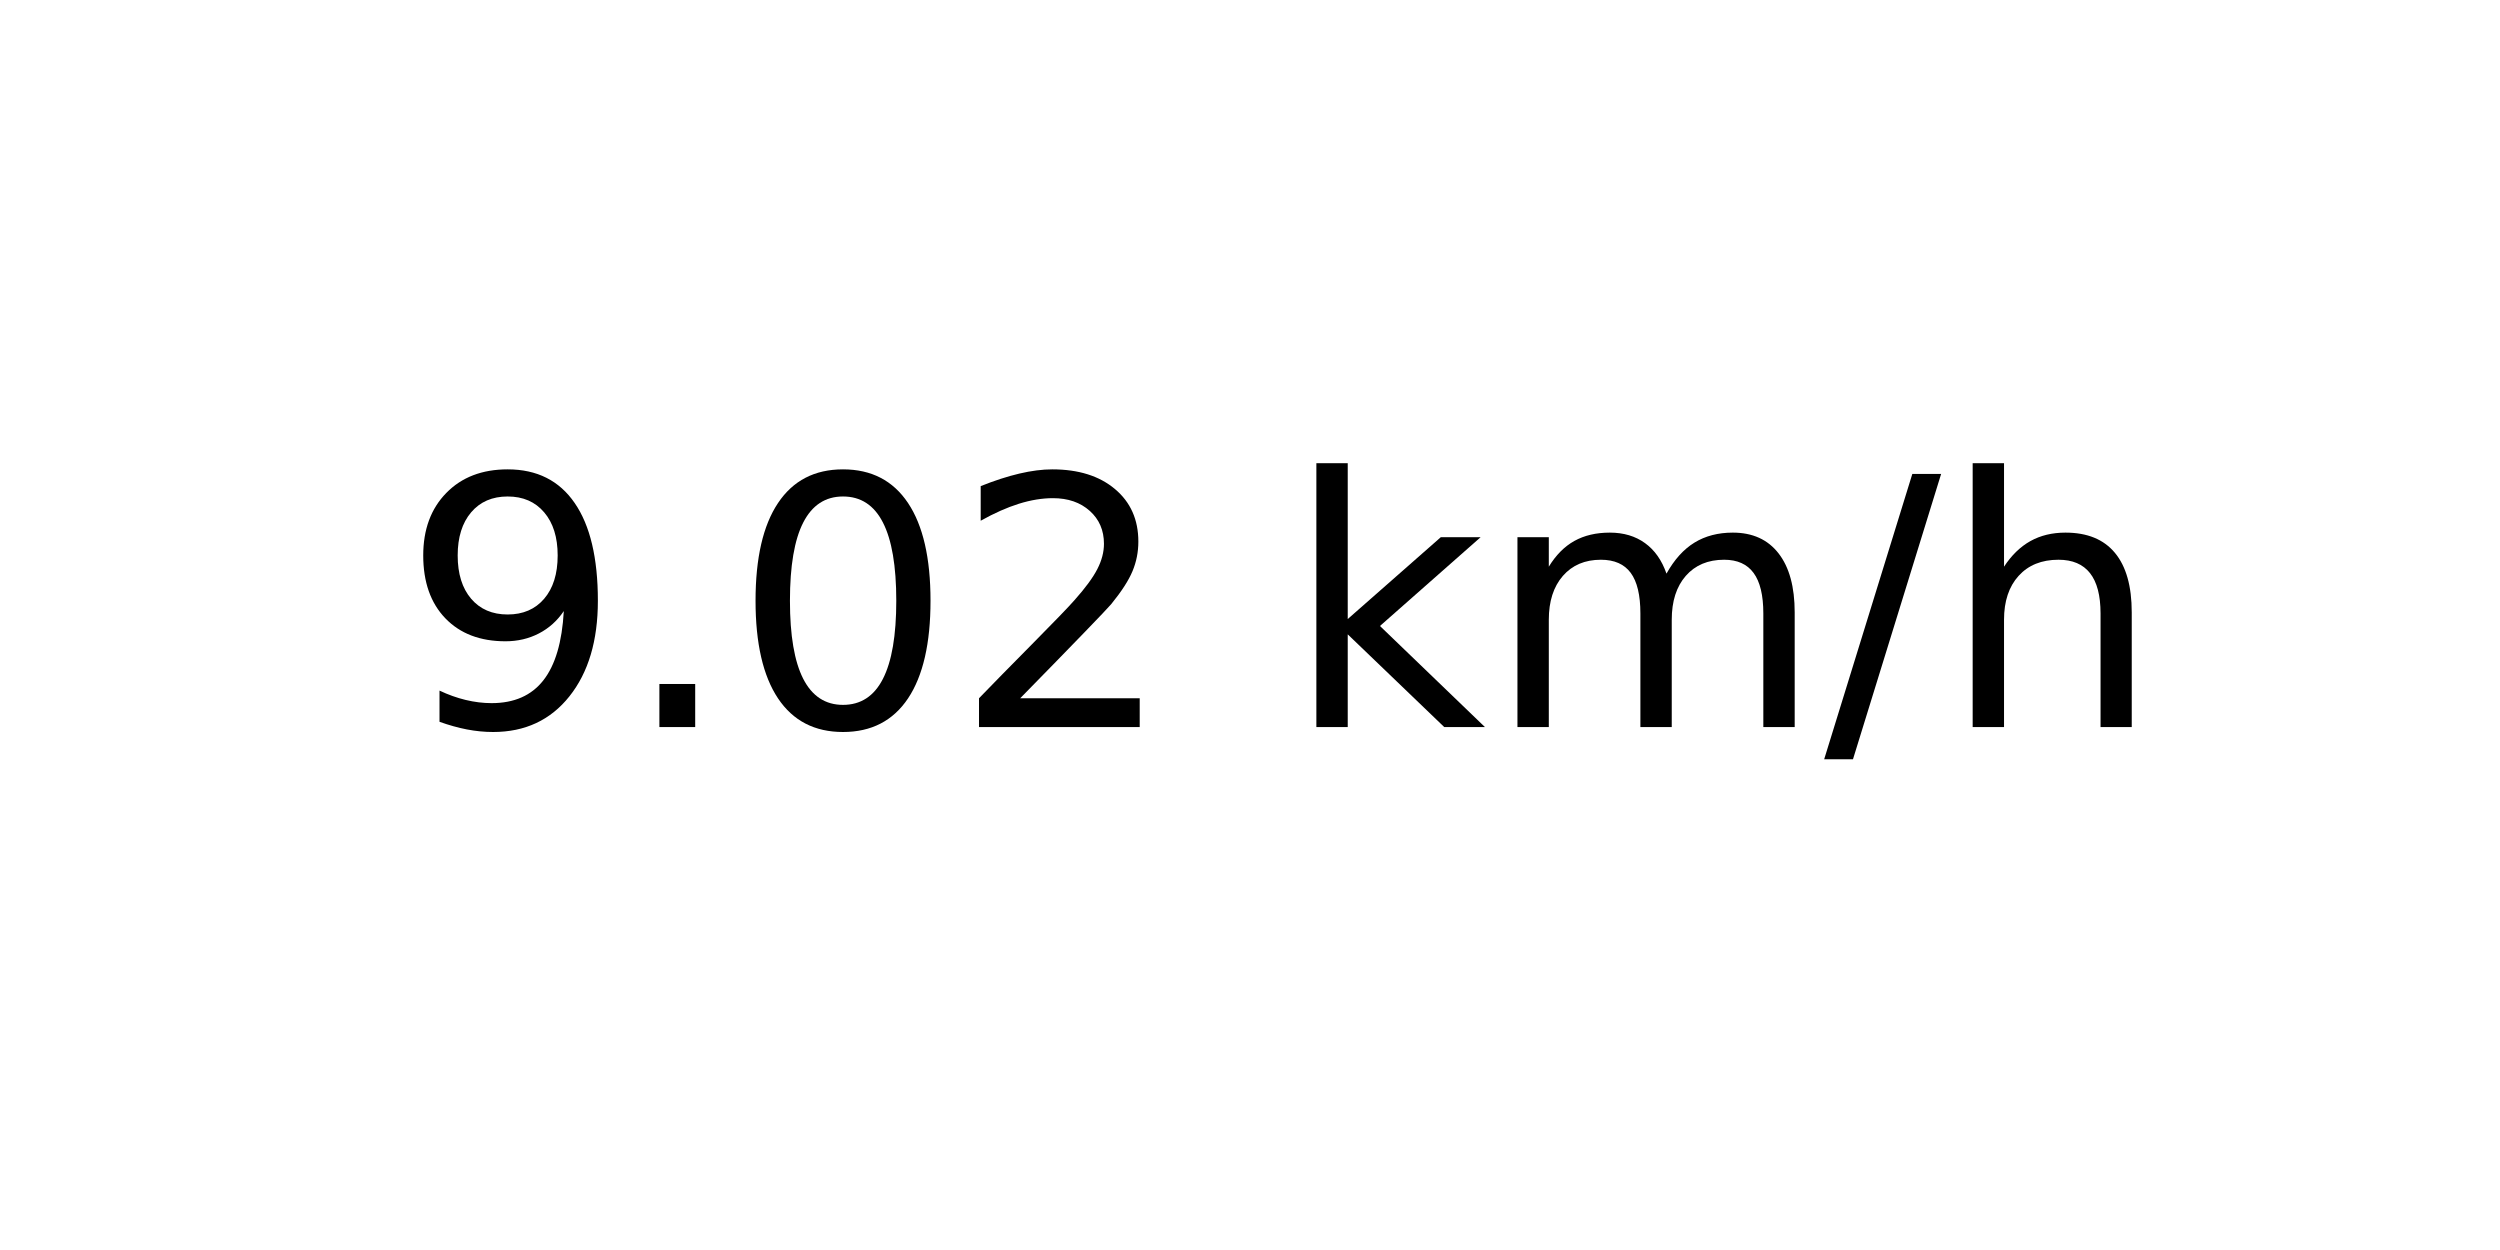
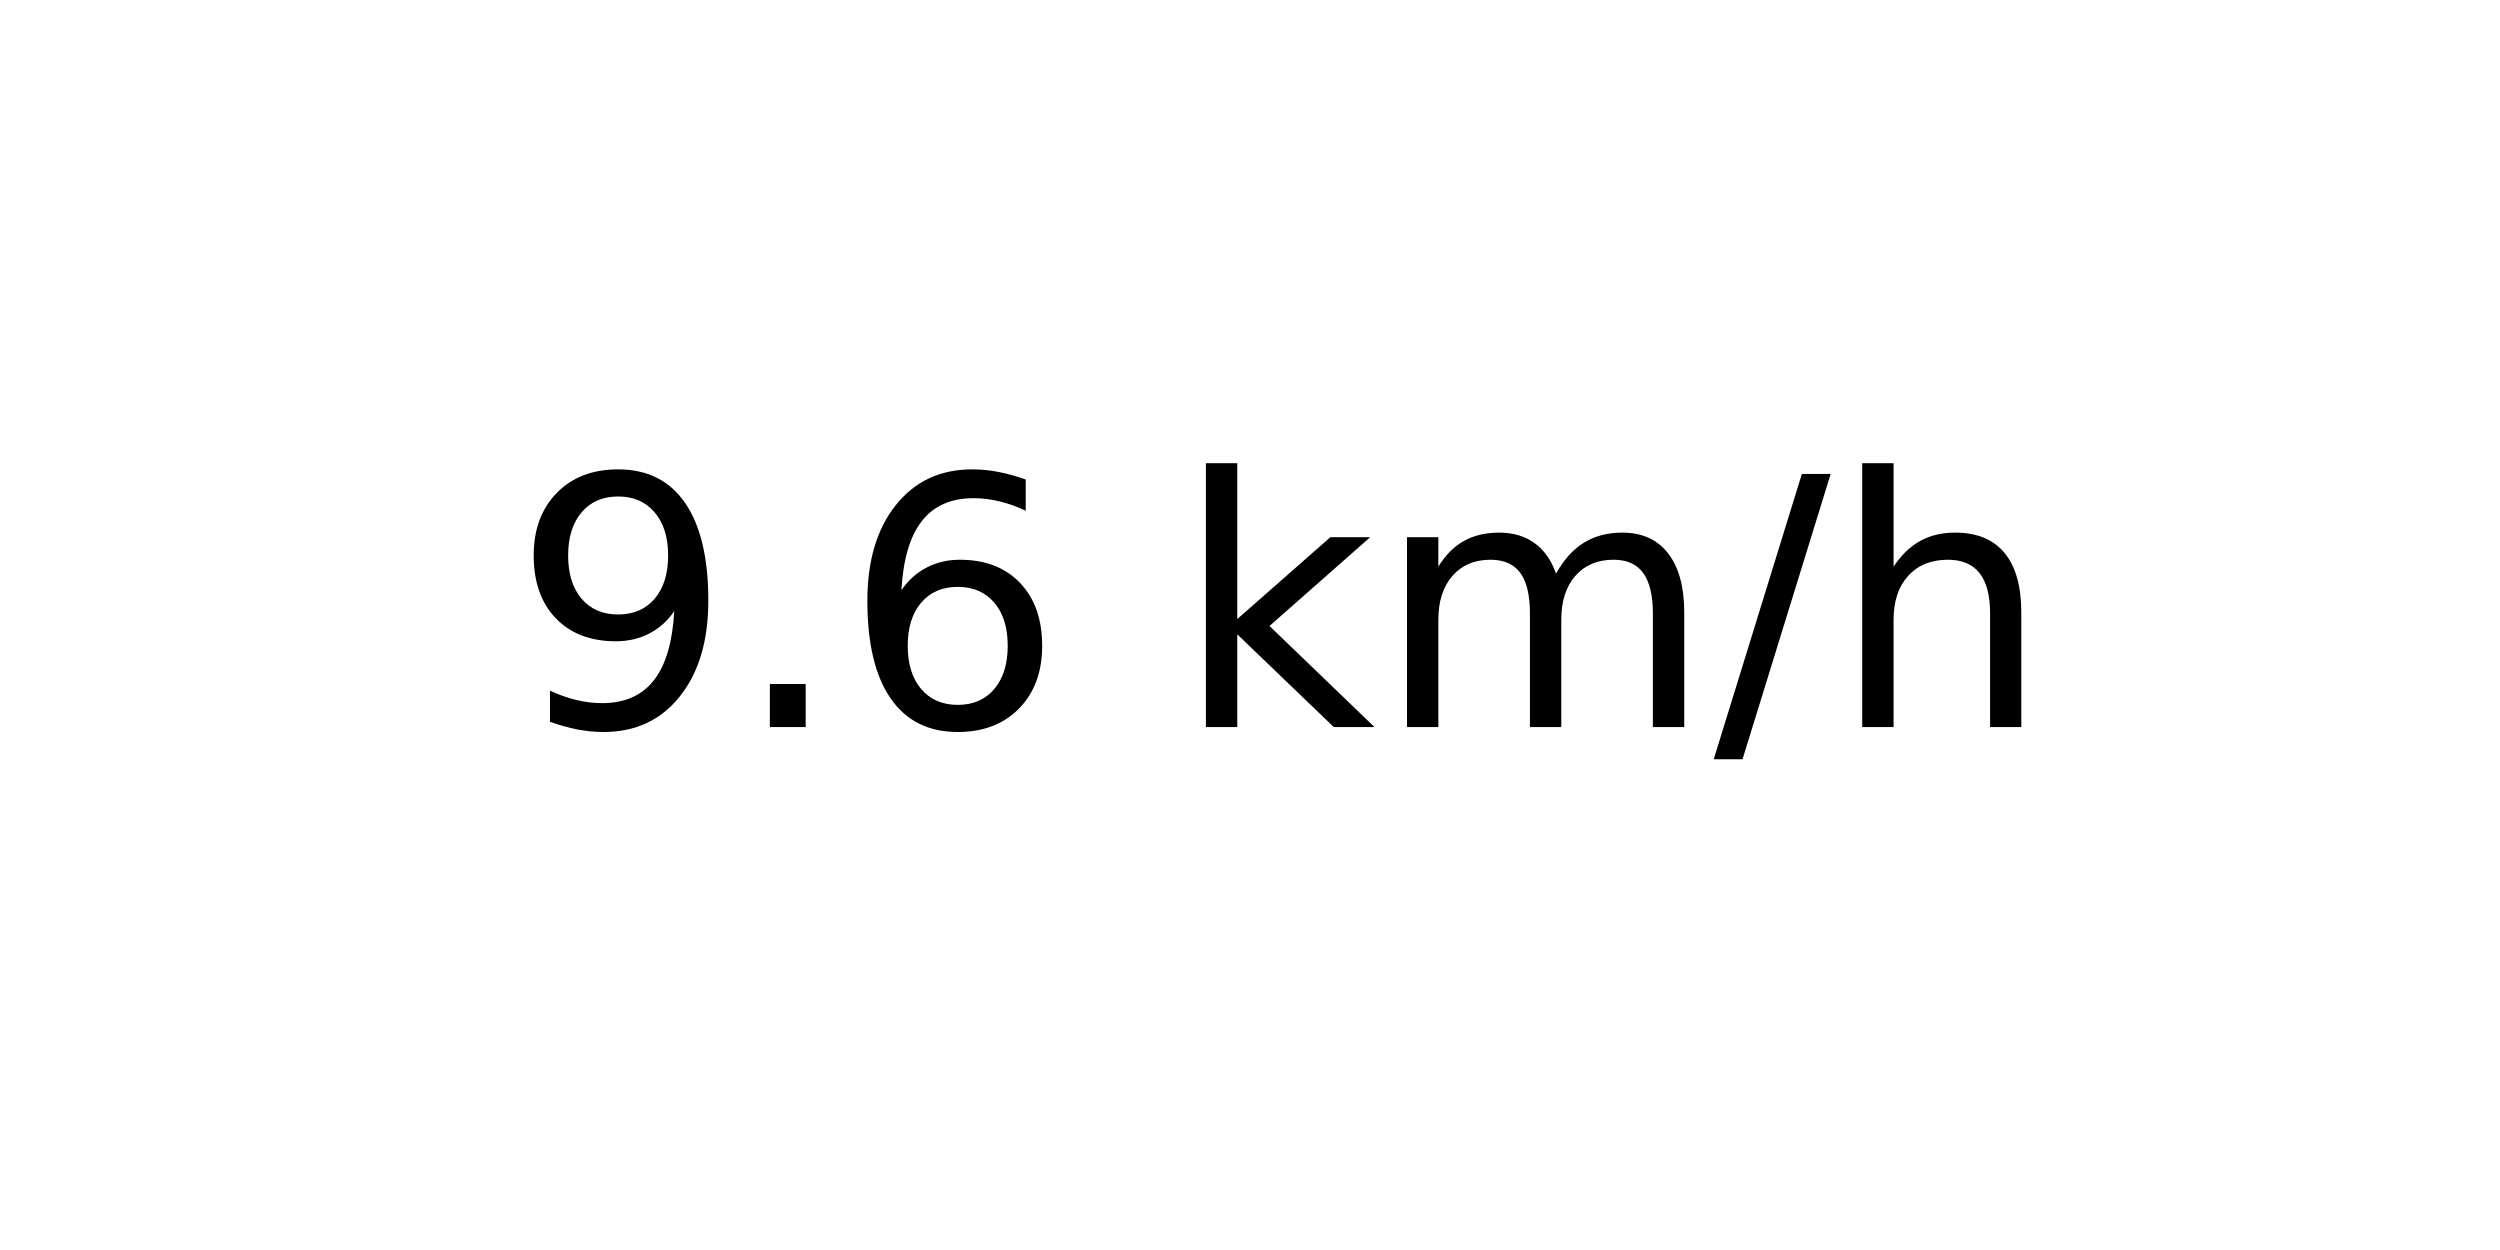
<svg xmlns="http://www.w3.org/2000/svg" xmlns:xlink="http://www.w3.org/1999/xlink" width="72pt" height="36pt" viewBox="0 0 72 36" version="1.1">
  <defs>
    <style type="text/css">*{stroke-linejoin: round; stroke-linecap: butt}</style>
  </defs>
  <g id="figure_1">
    <g id="axes_1">
      <g id="text_1">
-         <g transform="translate(11.55937 20.93937) scale(0.1 -0.1)">
+         <g transform="translate(14.74062 20.93937) scale(0.1 -0.1)">
          <defs>
            <path id="DejaVuSans-39" d="M 703 97  L 703 672  Q 941 559 1184 500  Q 1428 441 1663 441  Q 2288 441 2617 861  Q 2947 1281 2994 2138  Q 2813 1869 2534 1725  Q 2256 1581 1919 1581  Q 1219 1581 811 2004  Q 403 2428 403 3163  Q 403 3881 828 4315  Q 1253 4750 1959 4750  Q 2769 4750 3195 4129  Q 3622 3509 3622 2328  Q 3622 1225 3098 567  Q 2575 -91 1691 -91  Q 1453 -91 1209 -44  Q 966 3 703 97  z M 1959 2075  Q 2384 2075 2632 2365  Q 2881 2656 2881 3163  Q 2881 3666 2632 3958  Q 2384 4250 1959 4250  Q 1534 4250 1286 3958  Q 1038 3666 1038 3163  Q 1038 2656 1286 2365  Q 1534 2075 1959 2075  z " transform="scale(0.015625)" />
            <path id="DejaVuSans-2e" d="M 684 794  L 1344 794  L 1344 0  L 684 0  L 684 794  z " transform="scale(0.015625)" />
-             <path id="DejaVuSans-30" d="M 2034 4250  Q 1547 4250 1301 3770  Q 1056 3291 1056 2328  Q 1056 1369 1301 889  Q 1547 409 2034 409  Q 2525 409 2770 889  Q 3016 1369 3016 2328  Q 3016 3291 2770 3770  Q 2525 4250 2034 4250  z M 2034 4750  Q 2819 4750 3233 4129  Q 3647 3509 3647 2328  Q 3647 1150 3233 529  Q 2819 -91 2034 -91  Q 1250 -91 836 529  Q 422 1150 422 2328  Q 422 3509 836 4129  Q 1250 4750 2034 4750  z " transform="scale(0.015625)" />
-             <path id="DejaVuSans-32" d="M 1228 531  L 3431 531  L 3431 0  L 469 0  L 469 531  Q 828 903 1448 1529  Q 2069 2156 2228 2338  Q 2531 2678 2651 2914  Q 2772 3150 2772 3378  Q 2772 3750 2511 3984  Q 2250 4219 1831 4219  Q 1534 4219 1204 4116  Q 875 4013 500 3803  L 500 4441  Q 881 4594 1212 4672  Q 1544 4750 1819 4750  Q 2544 4750 2975 4387  Q 3406 4025 3406 3419  Q 3406 3131 3298 2873  Q 3191 2616 2906 2266  Q 2828 2175 2409 1742  Q 1991 1309 1228 531  z " transform="scale(0.015625)" />
+             <path id="DejaVuSans-36" d="M 2113 2584  Q 1688 2584 1439 2293  Q 1191 2003 1191 1497  Q 1191 994 1439 701  Q 1688 409 2113 409  Q 2538 409 2786 701  Q 3034 994 3034 1497  Q 3034 2003 2786 2293  Q 2538 2584 2113 2584  z M 3366 4563  L 3366 3988  Q 3128 4100 2886 4159  Q 2644 4219 2406 4219  Q 1781 4219 1451 3797  Q 1122 3375 1075 2522  Q 1259 2794 1537 2939  Q 1816 3084 2150 3084  Q 2853 3084 3261 2657  Q 3669 2231 3669 1497  Q 3669 778 3244 343  Q 2819 -91 2113 -91  Q 1303 -91 875 529  Q 447 1150 447 2328  Q 447 3434 972 4092  Q 1497 4750 2381 4750  Q 2619 4750 2861 4703  Q 3103 4656 3366 4563  z " transform="scale(0.015625)" />
            <path id="DejaVuSans-20" transform="scale(0.015625)" />
            <path id="DejaVuSans-6b" d="M 581 4863  L 1159 4863  L 1159 1991  L 2875 3500  L 3609 3500  L 1753 1863  L 3688 0  L 2938 0  L 1159 1709  L 1159 0  L 581 0  L 581 4863  z " transform="scale(0.015625)" />
            <path id="DejaVuSans-6d" d="M 3328 2828  Q 3544 3216 3844 3400  Q 4144 3584 4550 3584  Q 5097 3584 5394 3201  Q 5691 2819 5691 2113  L 5691 0  L 5113 0  L 5113 2094  Q 5113 2597 4934 2840  Q 4756 3084 4391 3084  Q 3944 3084 3684 2787  Q 3425 2491 3425 1978  L 3425 0  L 2847 0  L 2847 2094  Q 2847 2600 2669 2842  Q 2491 3084 2119 3084  Q 1678 3084 1418 2786  Q 1159 2488 1159 1978  L 1159 0  L 581 0  L 581 3500  L 1159 3500  L 1159 2956  Q 1356 3278 1631 3431  Q 1906 3584 2284 3584  Q 2666 3584 2933 3390  Q 3200 3197 3328 2828  z " transform="scale(0.015625)" />
            <path id="DejaVuSans-2f" d="M 1625 4666  L 2156 4666  L 531 -594  L 0 -594  L 1625 4666  z " transform="scale(0.015625)" />
            <path id="DejaVuSans-68" d="M 3513 2113  L 3513 0  L 2938 0  L 2938 2094  Q 2938 2591 2744 2837  Q 2550 3084 2163 3084  Q 1697 3084 1428 2787  Q 1159 2491 1159 1978  L 1159 0  L 581 0  L 581 4863  L 1159 4863  L 1159 2956  Q 1366 3272 1645 3428  Q 1925 3584 2291 3584  Q 2894 3584 3203 3211  Q 3513 2838 3513 2113  z " transform="scale(0.015625)" />
          </defs>
          <use xlink:href="#DejaVuSans-39" />
          <use xlink:href="#DejaVuSans-2e" x="63.623" />
-           <use xlink:href="#DejaVuSans-30" x="95.41" />
-           <use xlink:href="#DejaVuSans-32" x="159.033" />
-           <use xlink:href="#DejaVuSans-20" x="222.656" />
-           <use xlink:href="#DejaVuSans-6b" x="254.443" />
-           <use xlink:href="#DejaVuSans-6d" x="312.354" />
-           <use xlink:href="#DejaVuSans-2f" x="409.766" />
-           <use xlink:href="#DejaVuSans-68" x="443.457" />
+           <use xlink:href="#DejaVuSans-36" x="95.41" />
+           <use xlink:href="#DejaVuSans-20" x="159.033" />
+           <use xlink:href="#DejaVuSans-6b" x="190.82" />
+           <use xlink:href="#DejaVuSans-6d" x="248.73" />
+           <use xlink:href="#DejaVuSans-2f" x="346.143" />
+           <use xlink:href="#DejaVuSans-68" x="379.834" />
        </g>
      </g>
    </g>
  </g>
</svg>
